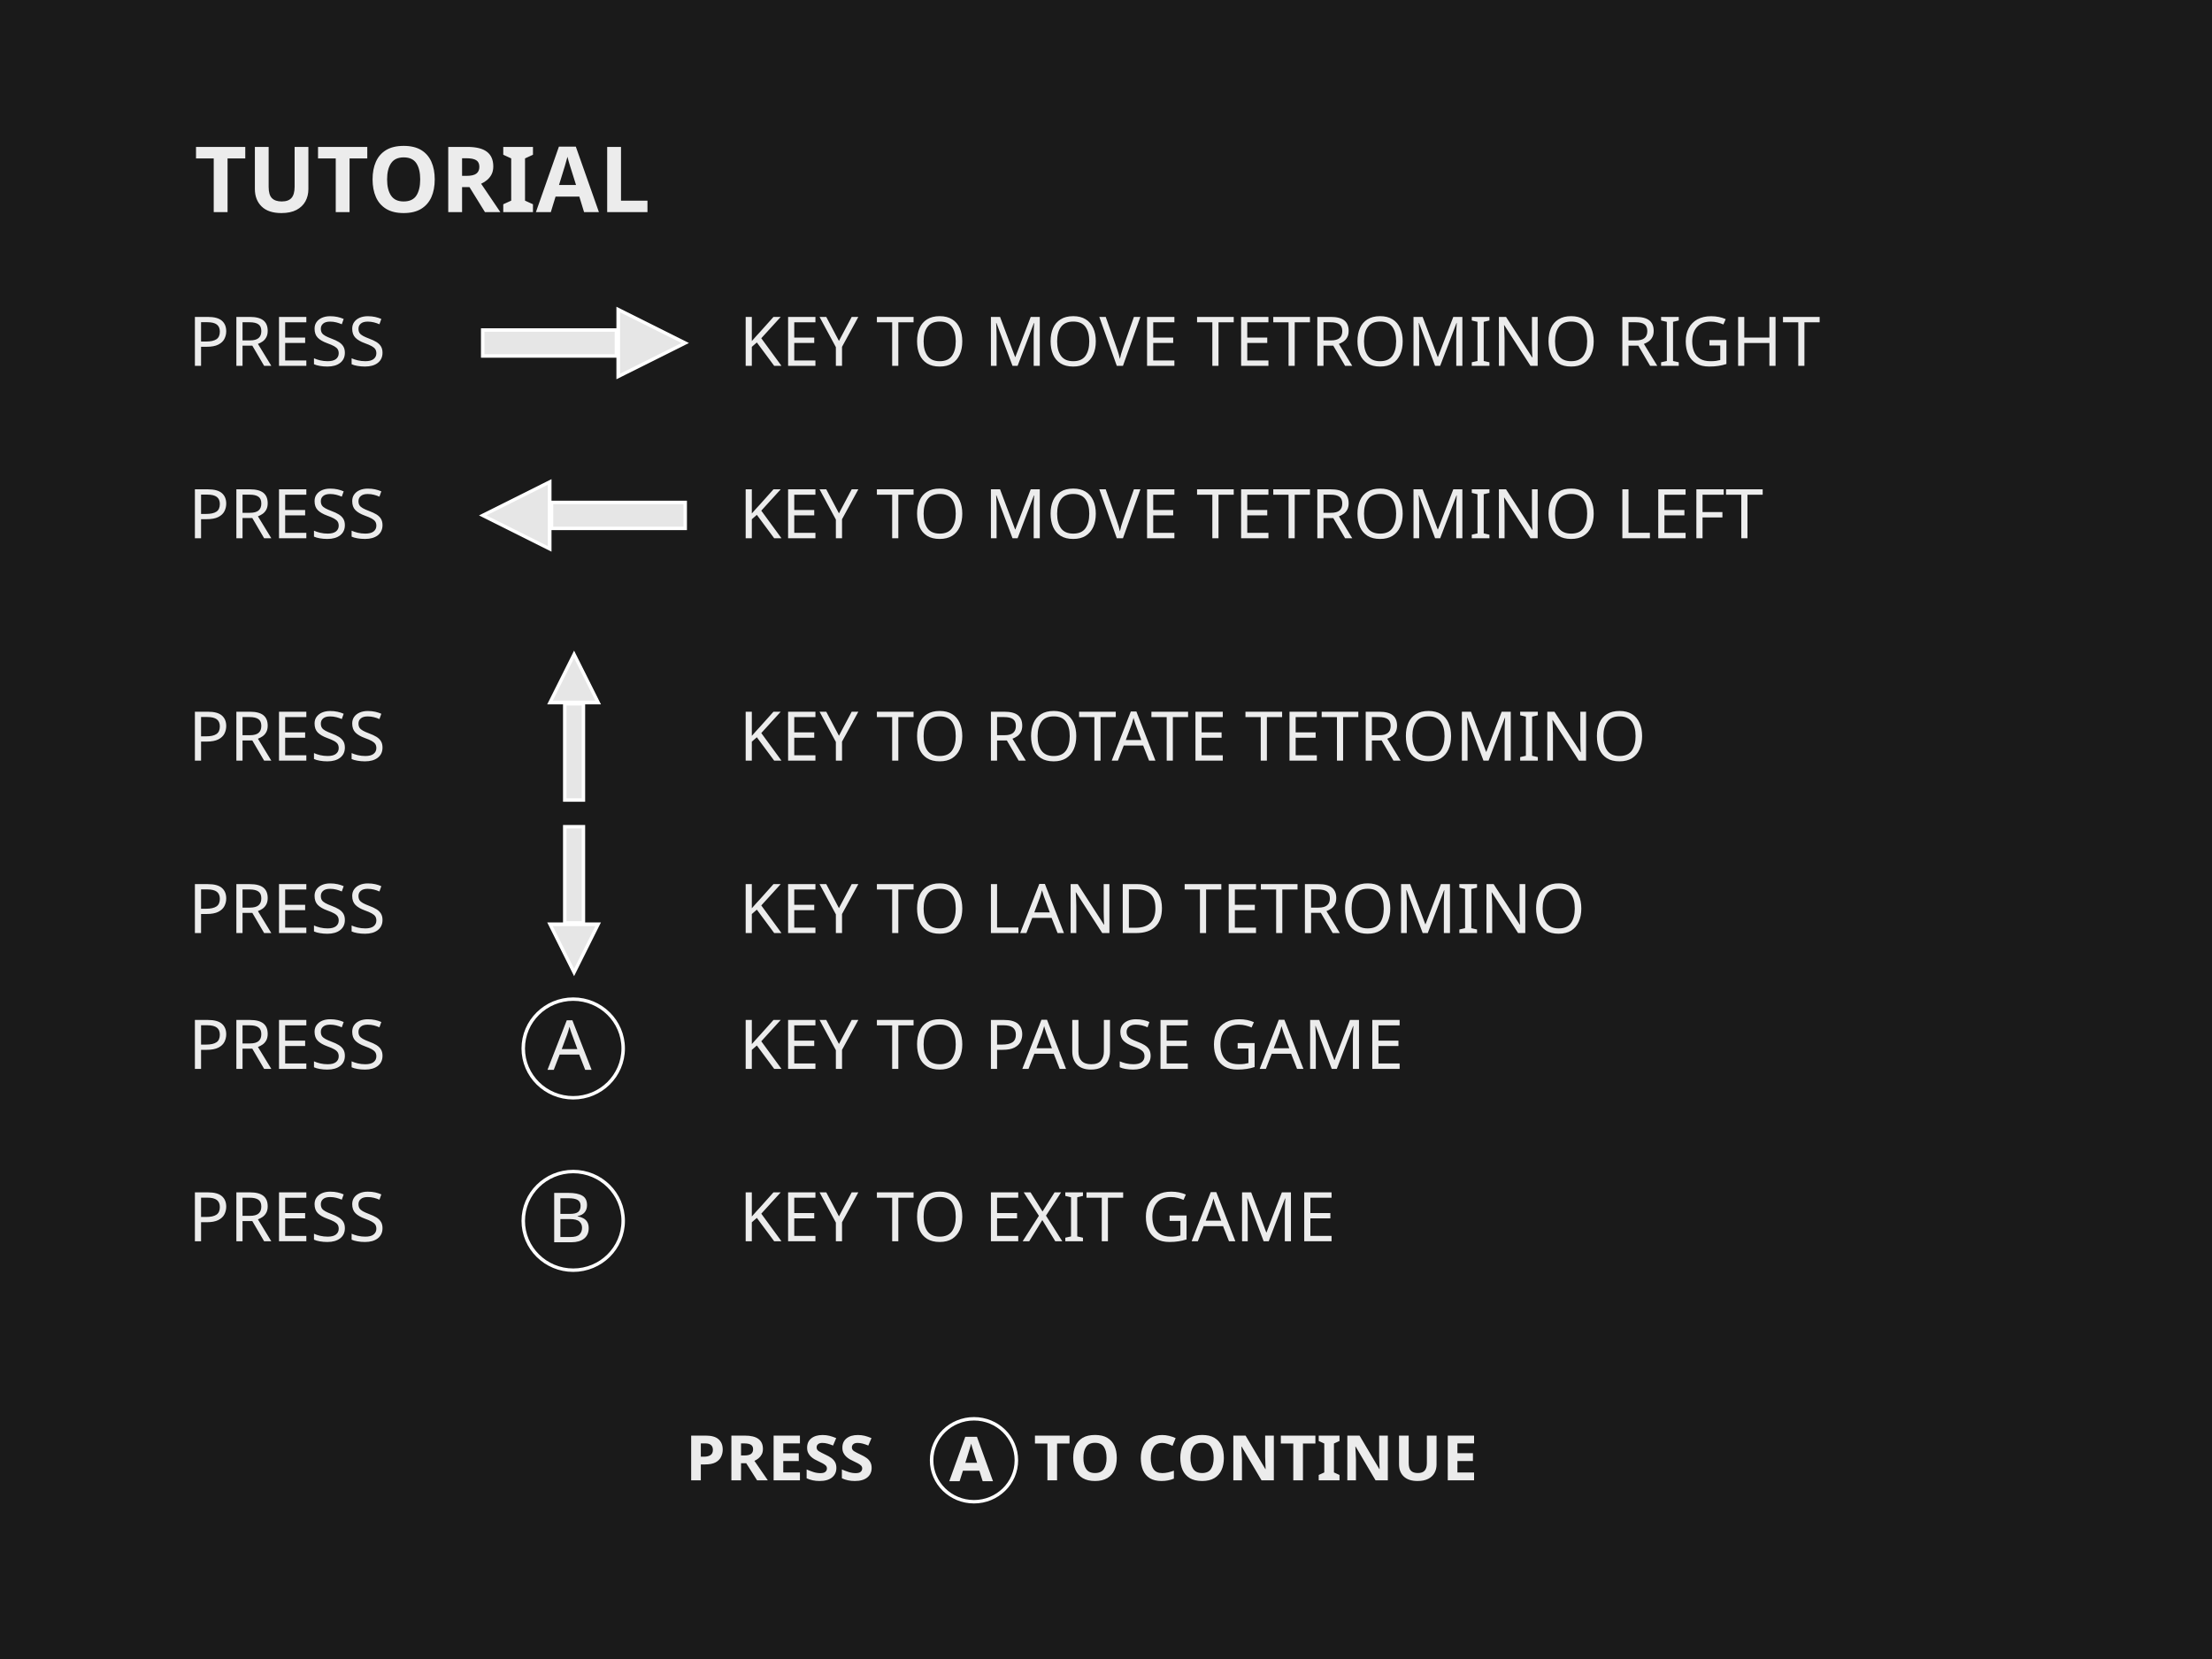
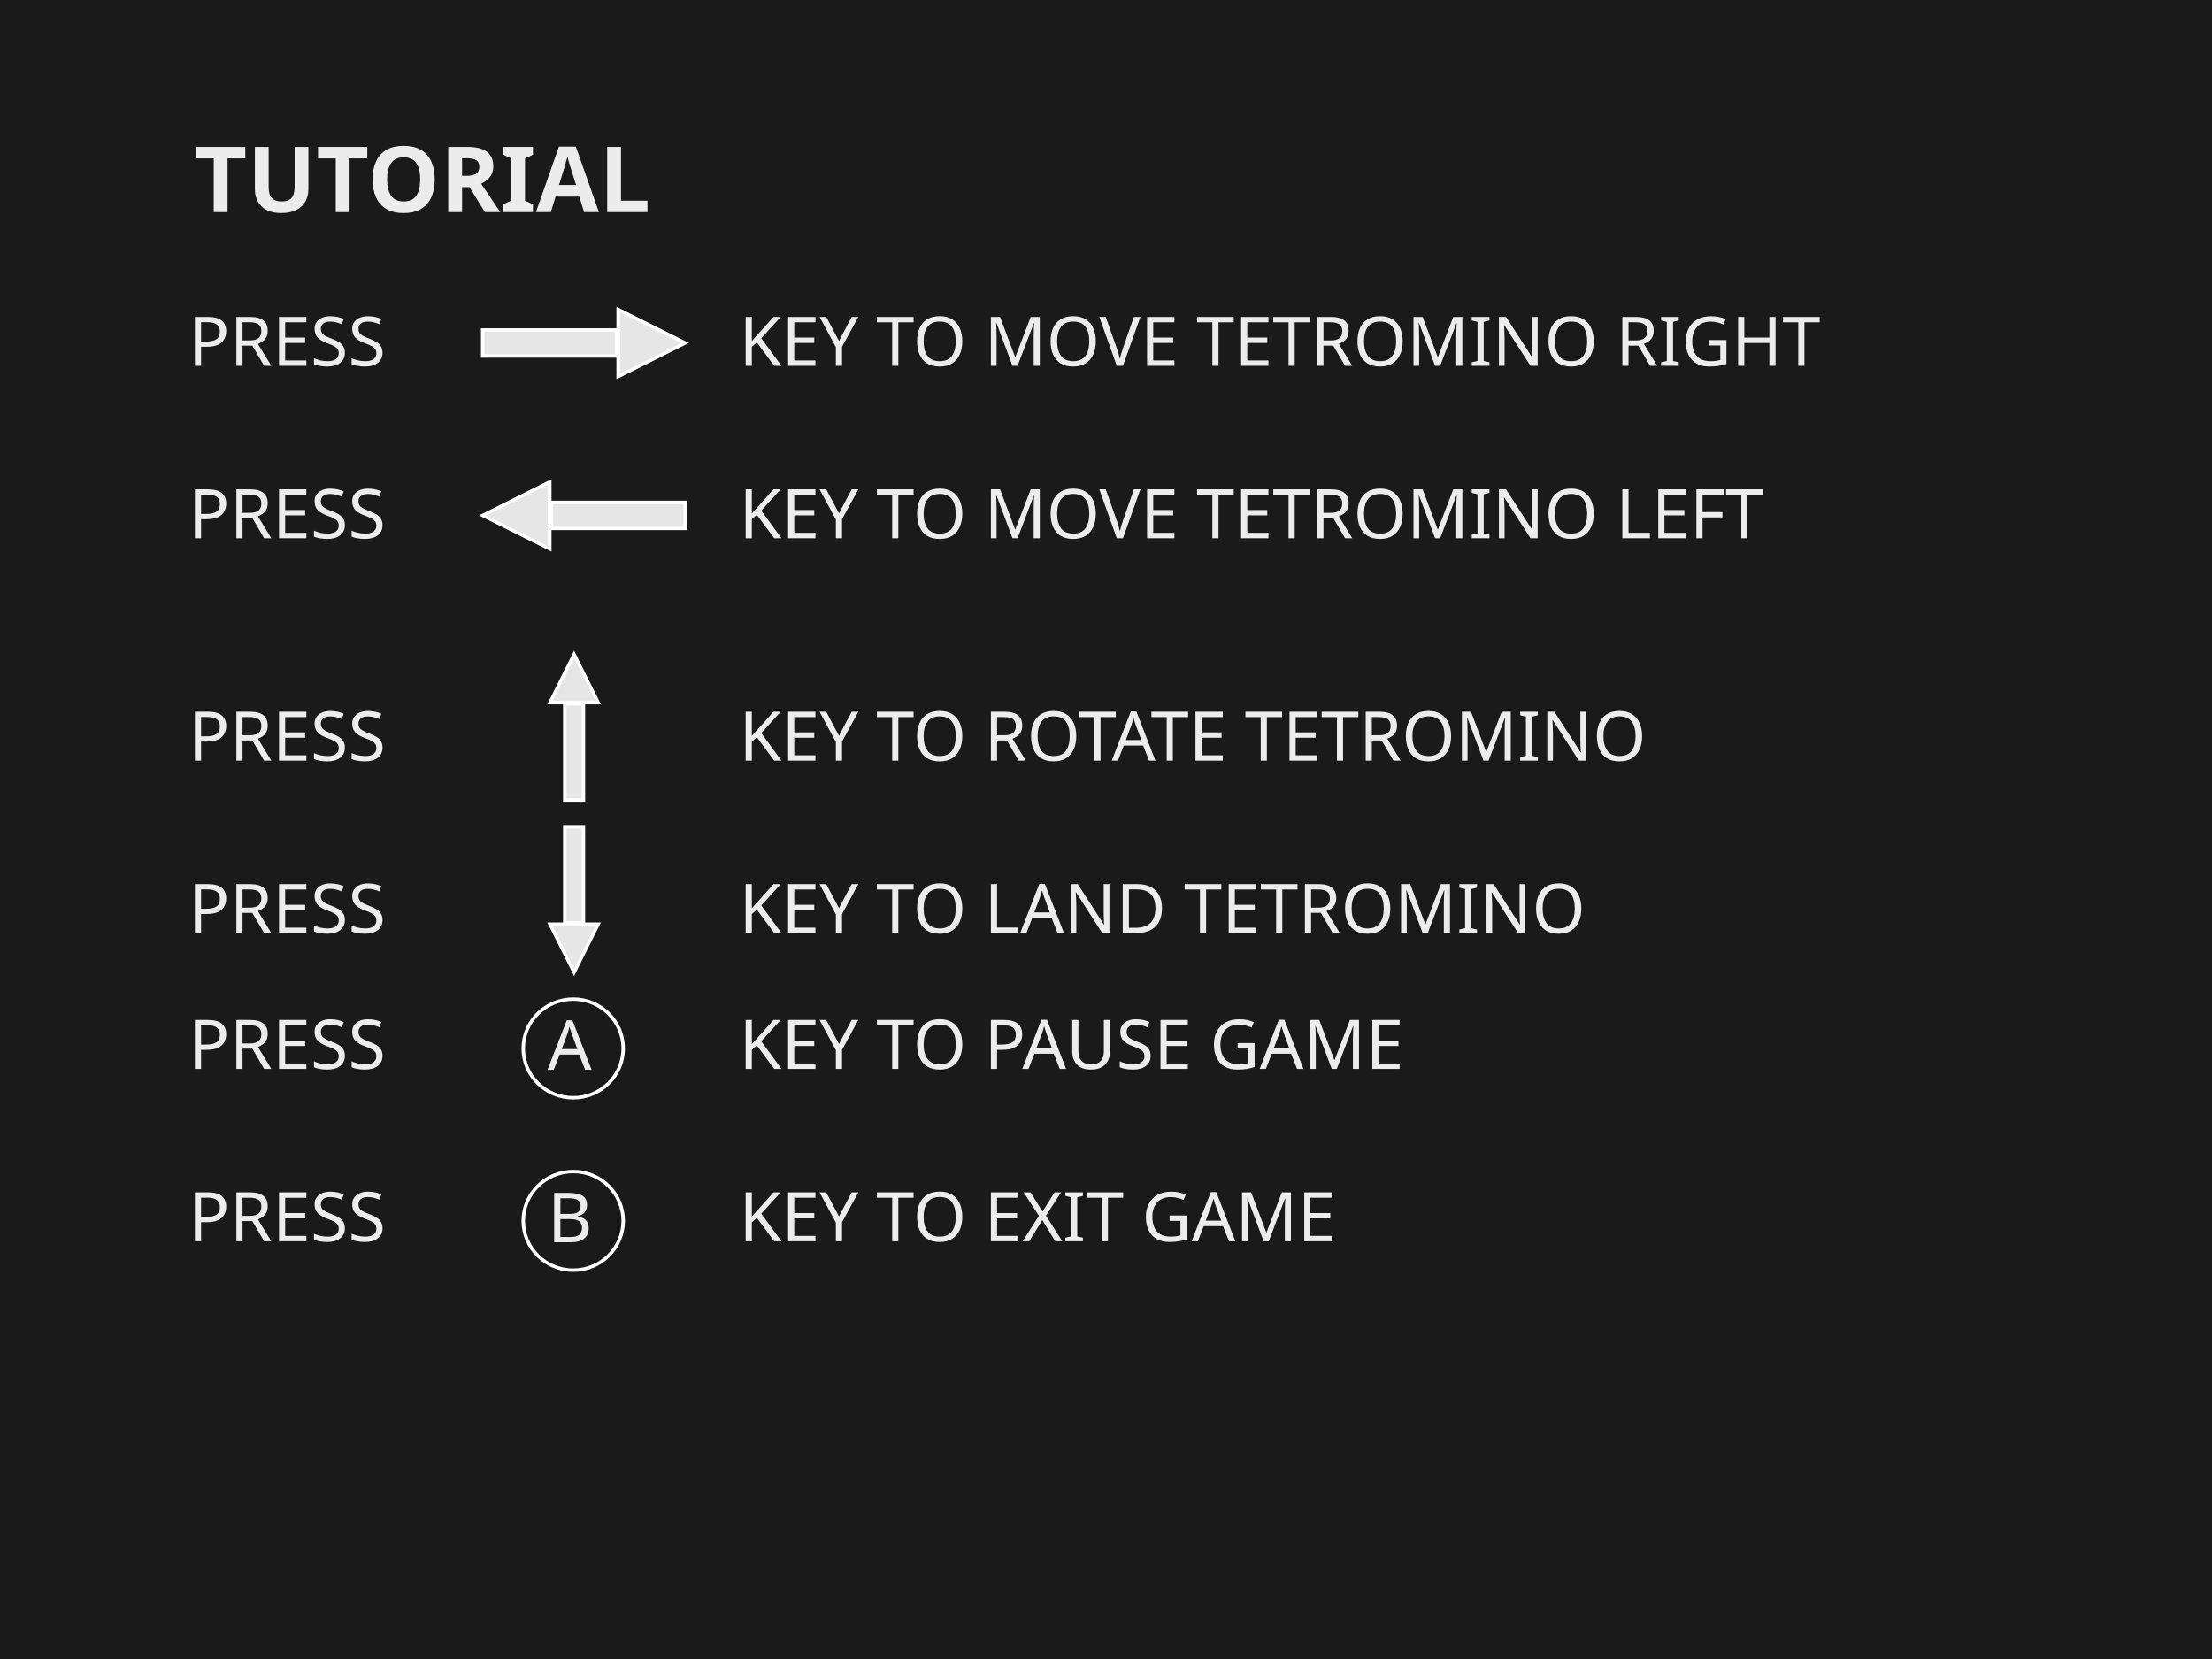
<svg xmlns="http://www.w3.org/2000/svg" width="640" height="480" id="svg4322" version="1.1">
  <defs id="defs4324" />
  <g id="layer1" transform="translate(0,-572.3622)">
+     <g id="g3172-6" transform="matrix(0.9999169,0,0,0.9998573,195.0004,212.6116)">
+       <text transform="scale(1.010948,0.9891703)" id="text3062-3-0-9-7-9" y="796.804" x="3.264" style="font-size:18.321px;font-style:normal;font-weight:normal;line-height:125%;letter-spacing:0px;word-spacing:0px;fill:#ececec;fill-opacity:1;stroke:none;font-family:Sans" xml:space="preserve">
+         <tspan style="font-weight:bold;fill:#ececec" y="796.804" x="3.264" id="tspan3064-6-2-5-8-9">PRESS</tspan>
+       </text>
+       <text transform="scale(1.010948,0.9891703)" id="text3062-3-0-5-0-5-4" y="796.804" x="102.965" style="font-size:18.321px;font-style:normal;font-weight:normal;line-height:125%;letter-spacing:0px;word-spacing:0px;fill:#ececec;fill-opacity:1;stroke:none;font-family:Sans" xml:space="preserve">
+         <tspan style="font-weight:bold;fill:#ececec" y="796.804" x="102.965" id="tspan3064-6-2-4-4-3-6">TO CONTINUE</tspan>
+       </text>
+       <text transform="scale(1.010948,0.9891703)" id="text3062-3-0-1-6-3-5" y="797.064" x="78.797" style="font-size:18.134px;font-style:normal;font-weight:normal;line-height:125%;letter-spacing:0px;word-spacing:0px;fill:#ececec;fill-opacity:1;stroke:none;font-family:Sans" xml:space="preserve">
+         <tspan style="font-weight:bold;fill:#ececec" y="797.064" x="78.797" id="tspan3064-6-2-0-0-4-5">A</tspan>
+       </text>
+       <path transform="matrix(0.4669596,0,0,0.4569004,50.02088,630.0683)" d="m 105.056,333.32 c 0,14.505 -11.759,26.264 -26.264,26.264 -14.505,0 -26.264,-11.759 -26.264,-26.264 0,-14.505 11.759,-26.264 26.264,-26.264 14.505,0 26.264,11.759 26.264,26.264 z" id="path3787-7-3-5" style="fill:none;stroke:#ffffff;stroke-width:2.173;stroke-miterlimit:4;stroke-opacity:1;stroke-dasharray:none" />
+     </g>
    <rect style="fill:#1a1a1a;fill-opacity:1;stroke:none" id="rect4330" width="640" height="480" x="0" y="572.362" />
    <rect style="fill:#000000;fill-opacity:1;stroke:#000000;stroke-width:1;stroke-miterlimit:4;stroke-opacity:1;stroke-dasharray:none" id="rect4113" width="799" height="599" x="-819.29" y="895.831" />
    <text xml:space="preserve" style="font-size:26.443px;font-style:normal;font-weight:normal;line-height:125%;letter-spacing:0px;word-spacing:0px;fill:#ececec;fill-opacity:1;stroke:none;font-family:Sans" x="56.183" y="633.745" id="text3104">
      <tspan id="tspan3106" x="56.183" y="633.745" style="font-weight:bold">TUTORIAL</tspan>
    </text>
    <g id="g5400" transform="translate(-10,19.99999)">
      <g transform="matrix(0.3953324,0,0,0.3953324,46.36558,364.0532)" id="g3100">
        <path style="fill:#e6e6e6;fill-opacity:1;stroke:#ffffff;stroke-width:2.661;stroke-miterlimit:4;stroke-opacity:1;stroke-dasharray:none" id="path3089" d="m 149.127,293.135 -55.397,0 27.699,-47.976 z" transform="matrix(0.8845173,-0.4422586,0.5106763,0.7660144,127.8974,568.7696)" />
        <rect style="fill:#e6e6e6;fill-opacity:1;stroke:#ffffff;stroke-width:2.53;stroke-miterlimit:4;stroke-opacity:1;stroke-dasharray:none" id="rect3098" width="97.857" height="19" x="261.286" y="717.862" />
      </g>
      <text id="text3108" y="658.213" x="64.467" style="font-size:19.832px;font-style:normal;font-weight:normal;line-height:125%;letter-spacing:0px;word-spacing:0px;fill:#ececec;fill-opacity:1;stroke:none;font-family:Sans" xml:space="preserve">
        <tspan y="658.213" x="64.467" id="tspan3110">PRESS</tspan>
      </text>
      <text transform="scale(0.9999978,1.000002)" id="text3108-1" y="658.211" x="223.824" style="font-size:19.832px;font-style:normal;font-weight:normal;line-height:125%;letter-spacing:0px;word-spacing:0px;fill:#ececec;fill-opacity:1;stroke:none;font-family:Sans" xml:space="preserve">
        <tspan y="658.211" x="223.824" id="tspan3110-5">KEY TO MOVE TETROMINO RIGHT</tspan>
      </text>
    </g>
    <g id="g5416" transform="translate(-10,8.381882)">
      <g transform="matrix(-0.3953324,0,0,-0.3953324,311.5489,1000.652)" id="g3100-1">
        <path style="fill:#e6e6e6;fill-opacity:1;stroke:#ffffff;stroke-width:2.661;stroke-miterlimit:4;stroke-opacity:1;stroke-dasharray:none" id="path3089-9" d="m 149.127,293.135 -55.397,0 27.699,-47.976 z" transform="matrix(0.8845173,-0.4422586,0.5106763,0.7660144,127.8974,568.7696)" />
        <rect style="fill:#e6e6e6;fill-opacity:1;stroke:#ffffff;stroke-width:2.53;stroke-miterlimit:4;stroke-opacity:1;stroke-dasharray:none" id="rect3098-4" width="97.857" height="19" x="261.286" y="717.862" />
      </g>
      <text id="text3108-8" y="719.712" x="64.467" style="font-size:19.832px;font-style:normal;font-weight:normal;line-height:125%;letter-spacing:0px;word-spacing:0px;fill:#ececec;fill-opacity:1;stroke:none;font-family:Sans" xml:space="preserve">
        <tspan y="719.712" x="64.467" id="tspan3110-9">PRESS</tspan>
      </text>
      <text transform="scale(0.9999978,1.000002)" id="text3108-1-9" y="719.71" x="223.825" style="font-size:19.832px;font-style:normal;font-weight:normal;line-height:125%;letter-spacing:0px;word-spacing:0px;fill:#ececec;fill-opacity:1;stroke:none;font-family:Sans" xml:space="preserve">
        <tspan y="719.71" x="223.825" id="tspan3110-5-6">KEY TO MOVE TETROMINO LEFT</tspan>
      </text>
    </g>
    <g id="g5438" transform="translate(-10,-9.236137)">
      <g transform="translate(0,6)" id="g5434">
        <path style="fill:#e6e6e6;fill-opacity:1;stroke:#ffffff;stroke-width:3.699;stroke-miterlimit:4;stroke-opacity:1;stroke-dasharray:none" id="path3089-9-0" d="m 149.127,293.135 -55.397,0 27.699,-47.976 z" transform="matrix(-0.1257956,-0.2515912,0.2178843,-0.1452562,130.9902,845.0141)" />
        <rect style="fill:#e6e6e6;fill-opacity:1;stroke:#ffffff;stroke-width:1;stroke-miterlimit:4;stroke-opacity:1;stroke-dasharray:none" id="rect3098-4-2" width="27.834" height="5.404" x="-807.073" y="173.398" transform="matrix(0,-1,1,0,0,0)" />
      </g>
      <text id="text3108-8-5" y="801.677" x="64.467" style="font-size:19.832px;font-style:normal;font-weight:normal;line-height:125%;letter-spacing:0px;word-spacing:0px;fill:#ececec;fill-opacity:1;stroke:none;font-family:Sans" xml:space="preserve">
        <tspan y="801.677" x="64.467" id="tspan3110-9-8">PRESS</tspan>
      </text>
      <text transform="scale(0.9999978,1.000002)" id="text3108-1-9-0" y="801.675" x="223.825" style="font-size:19.832px;font-style:normal;font-weight:normal;line-height:125%;letter-spacing:0px;word-spacing:0px;fill:#ececec;fill-opacity:1;stroke:none;font-family:Sans" xml:space="preserve">
        <tspan y="801.675" x="223.825" id="tspan3110-5-6-4">KEY TO ROTATE TETROMINO</tspan>
      </text>
    </g>
    <g id="g5481" transform="translate(-10,-20.85425)">
      <g transform="matrix(0,0.284439,-0.284439,0,382.9903,758.0946)" id="g3100-1-4-9">
        <path style="fill:#e6e6e6;fill-opacity:1;stroke:#ffffff;stroke-width:3.699;stroke-miterlimit:4;stroke-opacity:1;stroke-dasharray:none" id="path3089-9-0-8" d="m 149.127,293.135 -55.397,0 27.699,-47.976 z" transform="matrix(0.8845173,-0.4422586,0.5106763,0.7660144,127.8974,568.7696)" />
        <rect style="fill:#e6e6e6;fill-opacity:1;stroke:#ffffff;stroke-width:3.516;stroke-miterlimit:4;stroke-opacity:1;stroke-dasharray:none" id="rect3098-4-2-7" width="97.857" height="19" x="261.286" y="717.862" />
      </g>
      <text id="text3108-8-5-2" y="863.176" x="64.467" style="font-size:19.832px;font-style:normal;font-weight:normal;line-height:125%;letter-spacing:0px;word-spacing:0px;fill:#ececec;fill-opacity:1;stroke:none;font-family:Sans" xml:space="preserve">
        <tspan y="863.176" x="64.467" id="tspan3110-9-8-4">PRESS</tspan>
      </text>
      <text transform="scale(0.9999978,1.000002)" id="text3108-1-9-0-1" y="863.174" x="223.825" style="font-size:19.832px;font-style:normal;font-weight:normal;line-height:125%;letter-spacing:0px;word-spacing:0px;fill:#ececec;fill-opacity:1;stroke:none;font-family:Sans" xml:space="preserve">
        <tspan y="863.174" x="223.825" id="tspan3110-5-6-4-2">KEY TO LAND TETROMINO</tspan>
      </text>
    </g>
    <g id="g5462" transform="translate(-10,-48.26644)">
      <text id="text3108-8-5-2-7" y="929.89" x="64.467" style="font-size:19.832px;font-style:normal;font-weight:normal;line-height:125%;letter-spacing:0px;word-spacing:0px;fill:#ececec;fill-opacity:1;stroke:none;font-family:Sans" xml:space="preserve">
        <tspan y="929.89" x="64.467" id="tspan3110-9-8-4-4">PRESS</tspan>
      </text>
      <text transform="scale(0.9999978,1.000002)" id="text3108-1-9-0-1-5" y="929.888" x="223.825" style="font-size:19.832px;font-style:normal;font-weight:normal;line-height:125%;letter-spacing:0px;word-spacing:0px;fill:#ececec;fill-opacity:1;stroke:none;font-family:Sans" xml:space="preserve">
        <tspan y="929.888" x="223.825" id="tspan3110-5-6-4-2-8">KEY TO PAUSE GAME</tspan>
      </text>
      <g transform="translate(8.413516,61.13121)" id="g3465">
        <path style="fill:none;stroke:#ffffff;stroke-width:1.828;stroke-miterlimit:4;stroke-opacity:1;stroke-dasharray:none" id="path3787" d="m 105.056,333.32 c 0,14.505 -11.759,26.264 -26.264,26.264 -14.505,0 -26.264,-11.759 -26.264,-26.264 0,-14.505 11.759,-26.264 26.264,-26.264 14.505,0 26.264,11.759 26.264,26.264 z" transform="matrix(0.5504367,0,0,0.5433802,124.0661,681.7283)" />
        <text xml:space="preserve" style="font-size:20px;font-style:normal;font-weight:normal;line-height:125%;letter-spacing:0px;word-spacing:0px;fill:#ececec;fill-opacity:1;stroke:none;font-family:Sans" x="159.992" y="869.039" id="text3108-8-5-2-7-5">
          <tspan id="tspan3110-9-8-4-4-5" x="159.992" y="869.039">A</tspan>
        </text>
      </g>
    </g>
    <g id="g5472" transform="translate(-10.00001,-56)">
      <text id="text3108-8-5-2-7-4" y="987.504" x="64.467" style="font-size:19.832px;font-style:normal;font-weight:normal;line-height:125%;letter-spacing:0px;word-spacing:0px;fill:#ececec;fill-opacity:1;stroke:none;font-family:Sans" xml:space="preserve">
        <tspan y="987.504" x="64.467" id="tspan3110-9-8-4-4-6">PRESS</tspan>
      </text>
      <text transform="scale(0.9999978,1.000002)" id="text3108-1-9-0-1-5-3" y="987.502" x="223.823" style="font-size:19.832px;font-style:normal;font-weight:normal;line-height:125%;letter-spacing:0px;word-spacing:0px;fill:#ececec;fill-opacity:1;stroke:none;font-family:Sans" xml:space="preserve">
        <tspan y="987.502" x="223.823" id="tspan3110-5-6-4-2-8-2">KEY TO EXIT GAME</tspan>
      </text>
      <path transform="matrix(0.5504367,0,0,0.5433802,132.4796,800.474)" d="m 105.056,333.32 c 0,14.505 -11.759,26.264 -26.264,26.264 -14.505,0 -26.264,-11.759 -26.264,-26.264 0,-14.505 11.759,-26.264 26.264,-26.264 14.505,0 26.264,11.759 26.264,26.264 z" id="path3787-8" style="fill:none;stroke:#ffffff;stroke-width:1.828;stroke-miterlimit:4;stroke-opacity:1;stroke-dasharray:none" />
      <text id="text3108-8-5-2-7-5-4" y="987.785" x="168.406" style="font-size:20px;font-style:normal;font-weight:normal;line-height:125%;letter-spacing:0px;word-spacing:0px;fill:#ececec;fill-opacity:1;stroke:none;font-family:Sans" xml:space="preserve">
        <tspan y="987.785" x="168.406" id="tspan3110-9-8-4-4-5-8">B</tspan>
      </text>
    </g>
-     <g id="g3172-6" transform="matrix(0.9999169,0,0,0.9998573,195.0004,212.6116)">
-       <text transform="scale(1.010948,0.9891703)" id="text3062-3-0-9-7-9" y="796.804" x="3.264" style="font-size:18.321px;font-style:normal;font-weight:normal;line-height:125%;letter-spacing:0px;word-spacing:0px;fill:#ececec;fill-opacity:1;stroke:none;font-family:Sans" xml:space="preserve">
-         <tspan style="font-weight:bold;fill:#ececec" y="796.804" x="3.264" id="tspan3064-6-2-5-8-9">PRESS</tspan>
-       </text>
-       <text transform="scale(1.010948,0.9891703)" id="text3062-3-0-5-0-5-4" y="796.804" x="102.965" style="font-size:18.321px;font-style:normal;font-weight:normal;line-height:125%;letter-spacing:0px;word-spacing:0px;fill:#ececec;fill-opacity:1;stroke:none;font-family:Sans" xml:space="preserve">
-         <tspan style="font-weight:bold;fill:#ececec" y="796.804" x="102.965" id="tspan3064-6-2-4-4-3-6">TO CONTINUE</tspan>
-       </text>
-       <text transform="scale(1.010948,0.9891703)" id="text3062-3-0-1-6-3-5" y="797.064" x="78.797" style="font-size:18.134px;font-style:normal;font-weight:normal;line-height:125%;letter-spacing:0px;word-spacing:0px;fill:#ececec;fill-opacity:1;stroke:none;font-family:Sans" xml:space="preserve">
-         <tspan style="font-weight:bold;fill:#ececec" y="797.064" x="78.797" id="tspan3064-6-2-0-0-4-5">A</tspan>
-       </text>
-       <path transform="matrix(0.4669596,0,0,0.4569004,50.02088,630.0683)" d="m 105.056,333.32 c 0,14.505 -11.759,26.264 -26.264,26.264 -14.505,0 -26.264,-11.759 -26.264,-26.264 0,-14.505 11.759,-26.264 26.264,-26.264 14.505,0 26.264,11.759 26.264,26.264 z" id="path3787-7-3-5" style="fill:none;stroke:#ffffff;stroke-width:2.173;stroke-miterlimit:4;stroke-opacity:1;stroke-dasharray:none" />
-     </g>
  </g>
</svg>
